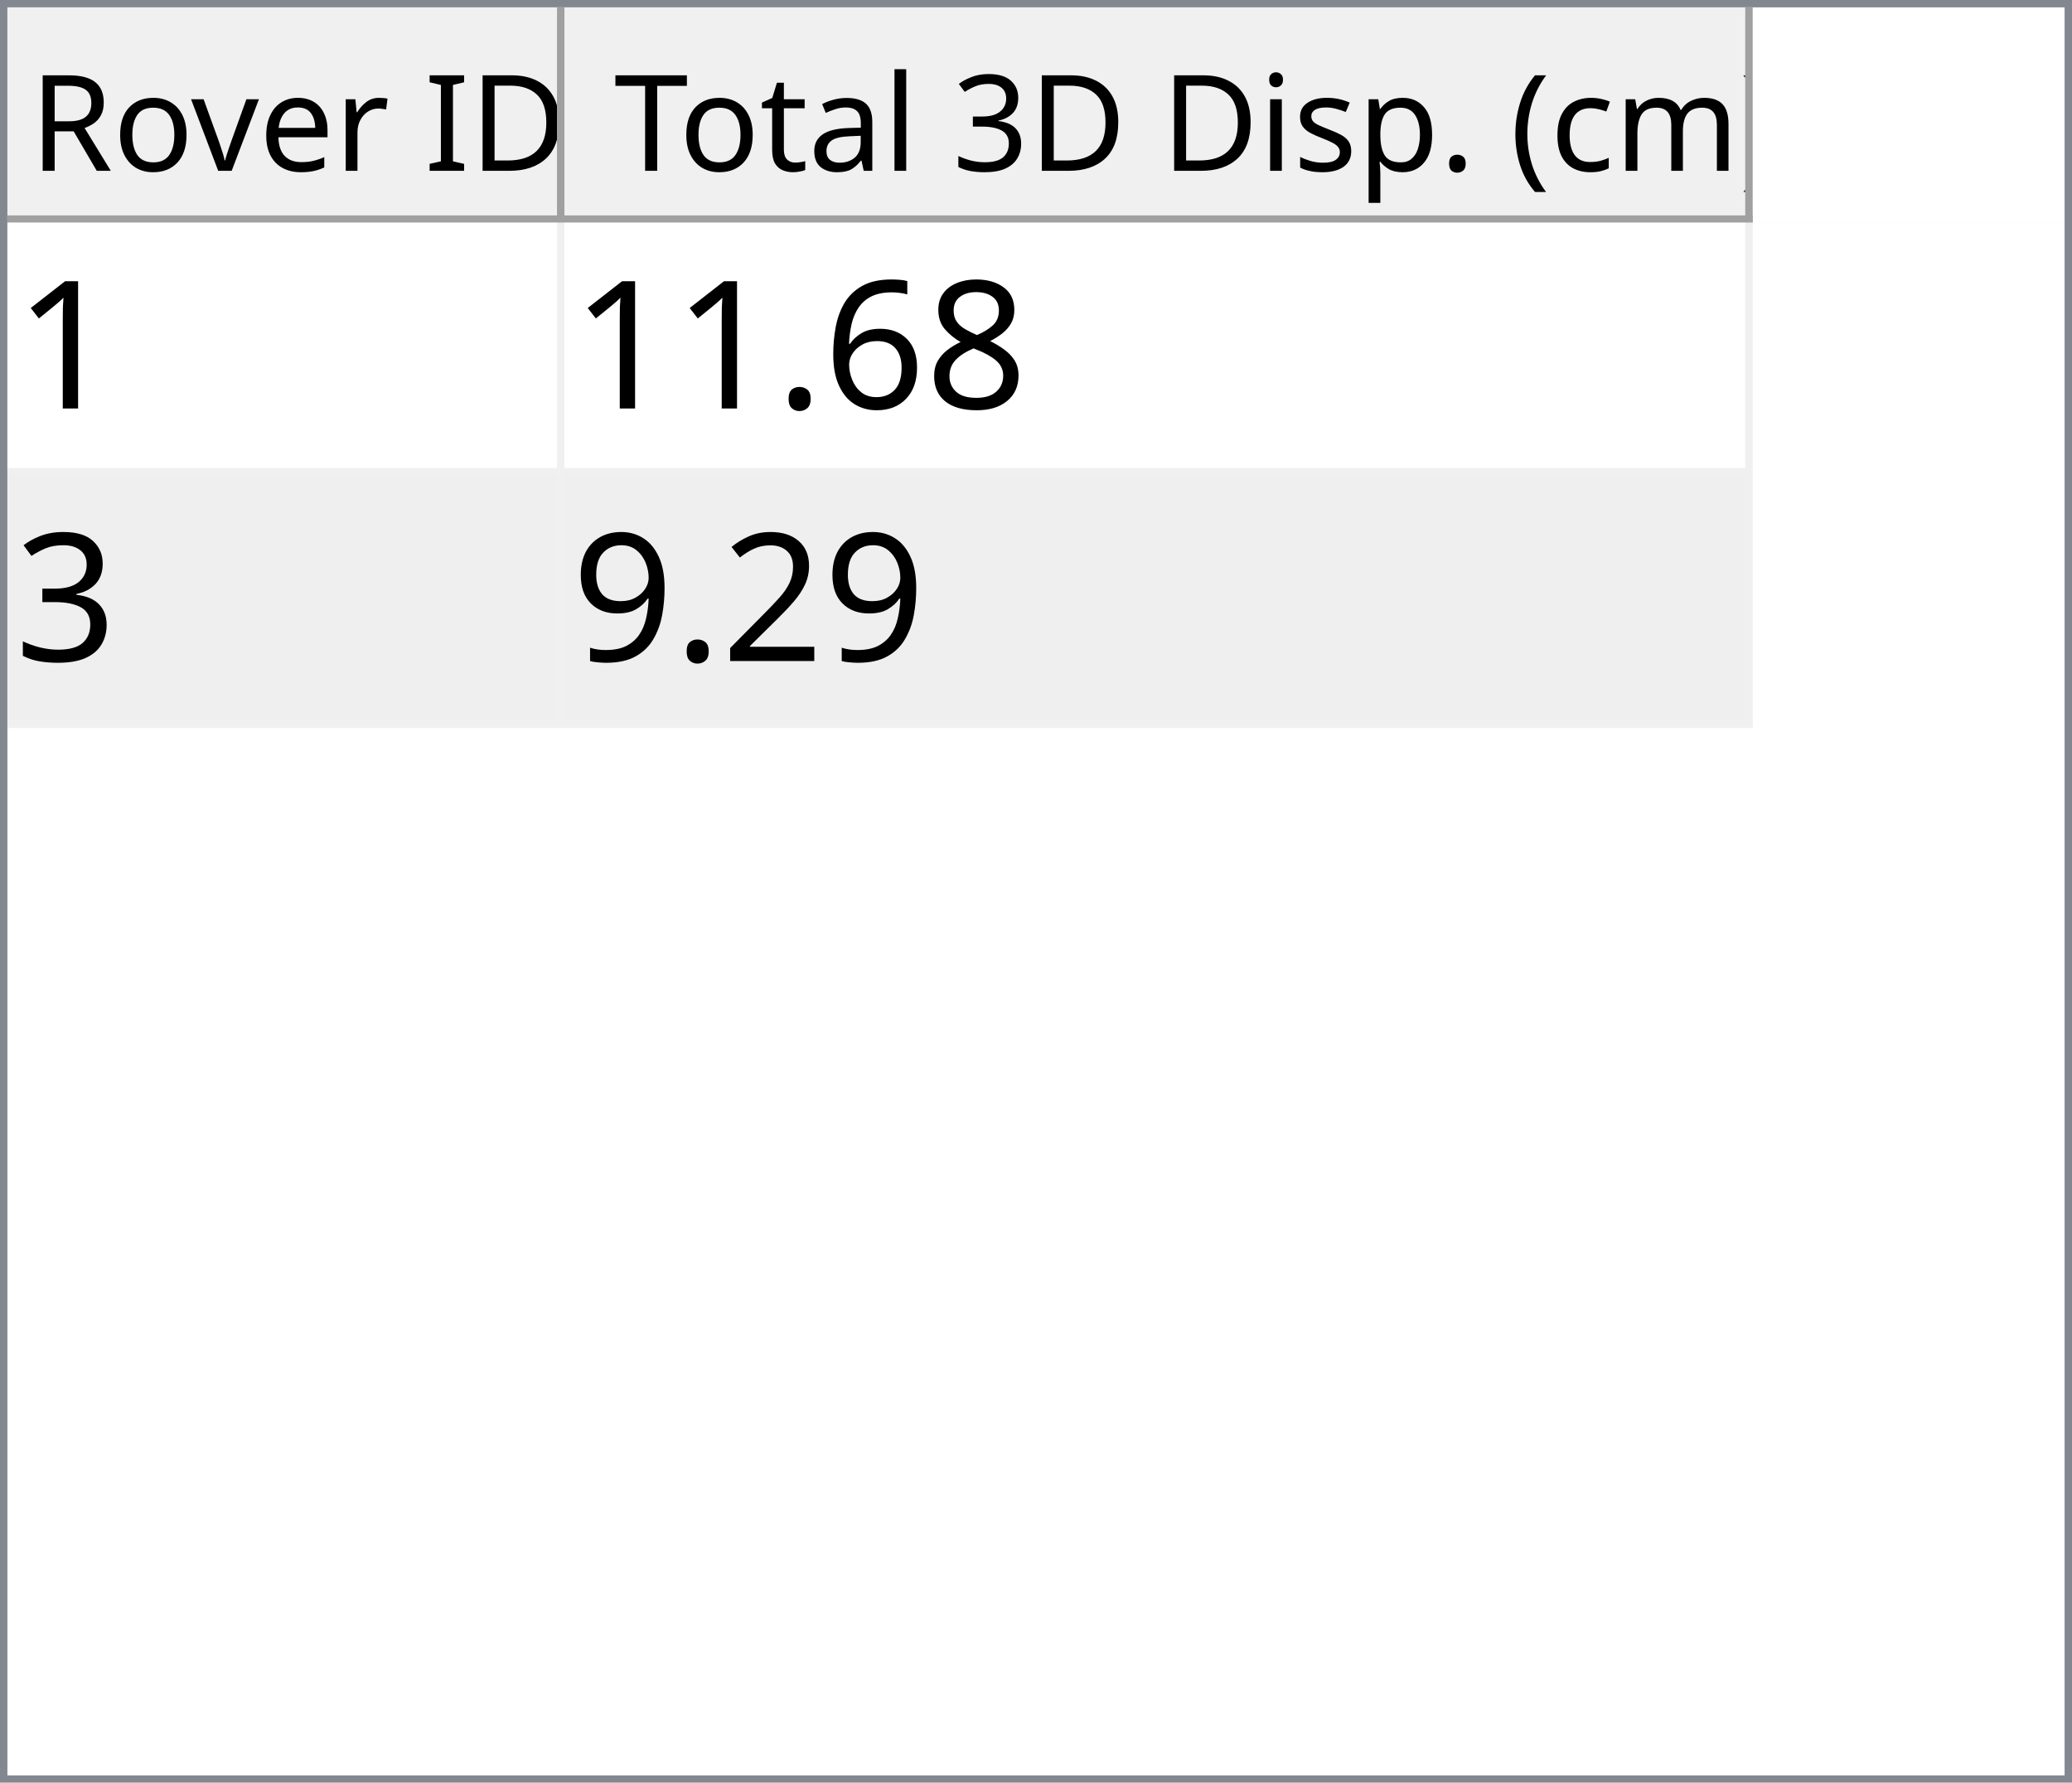
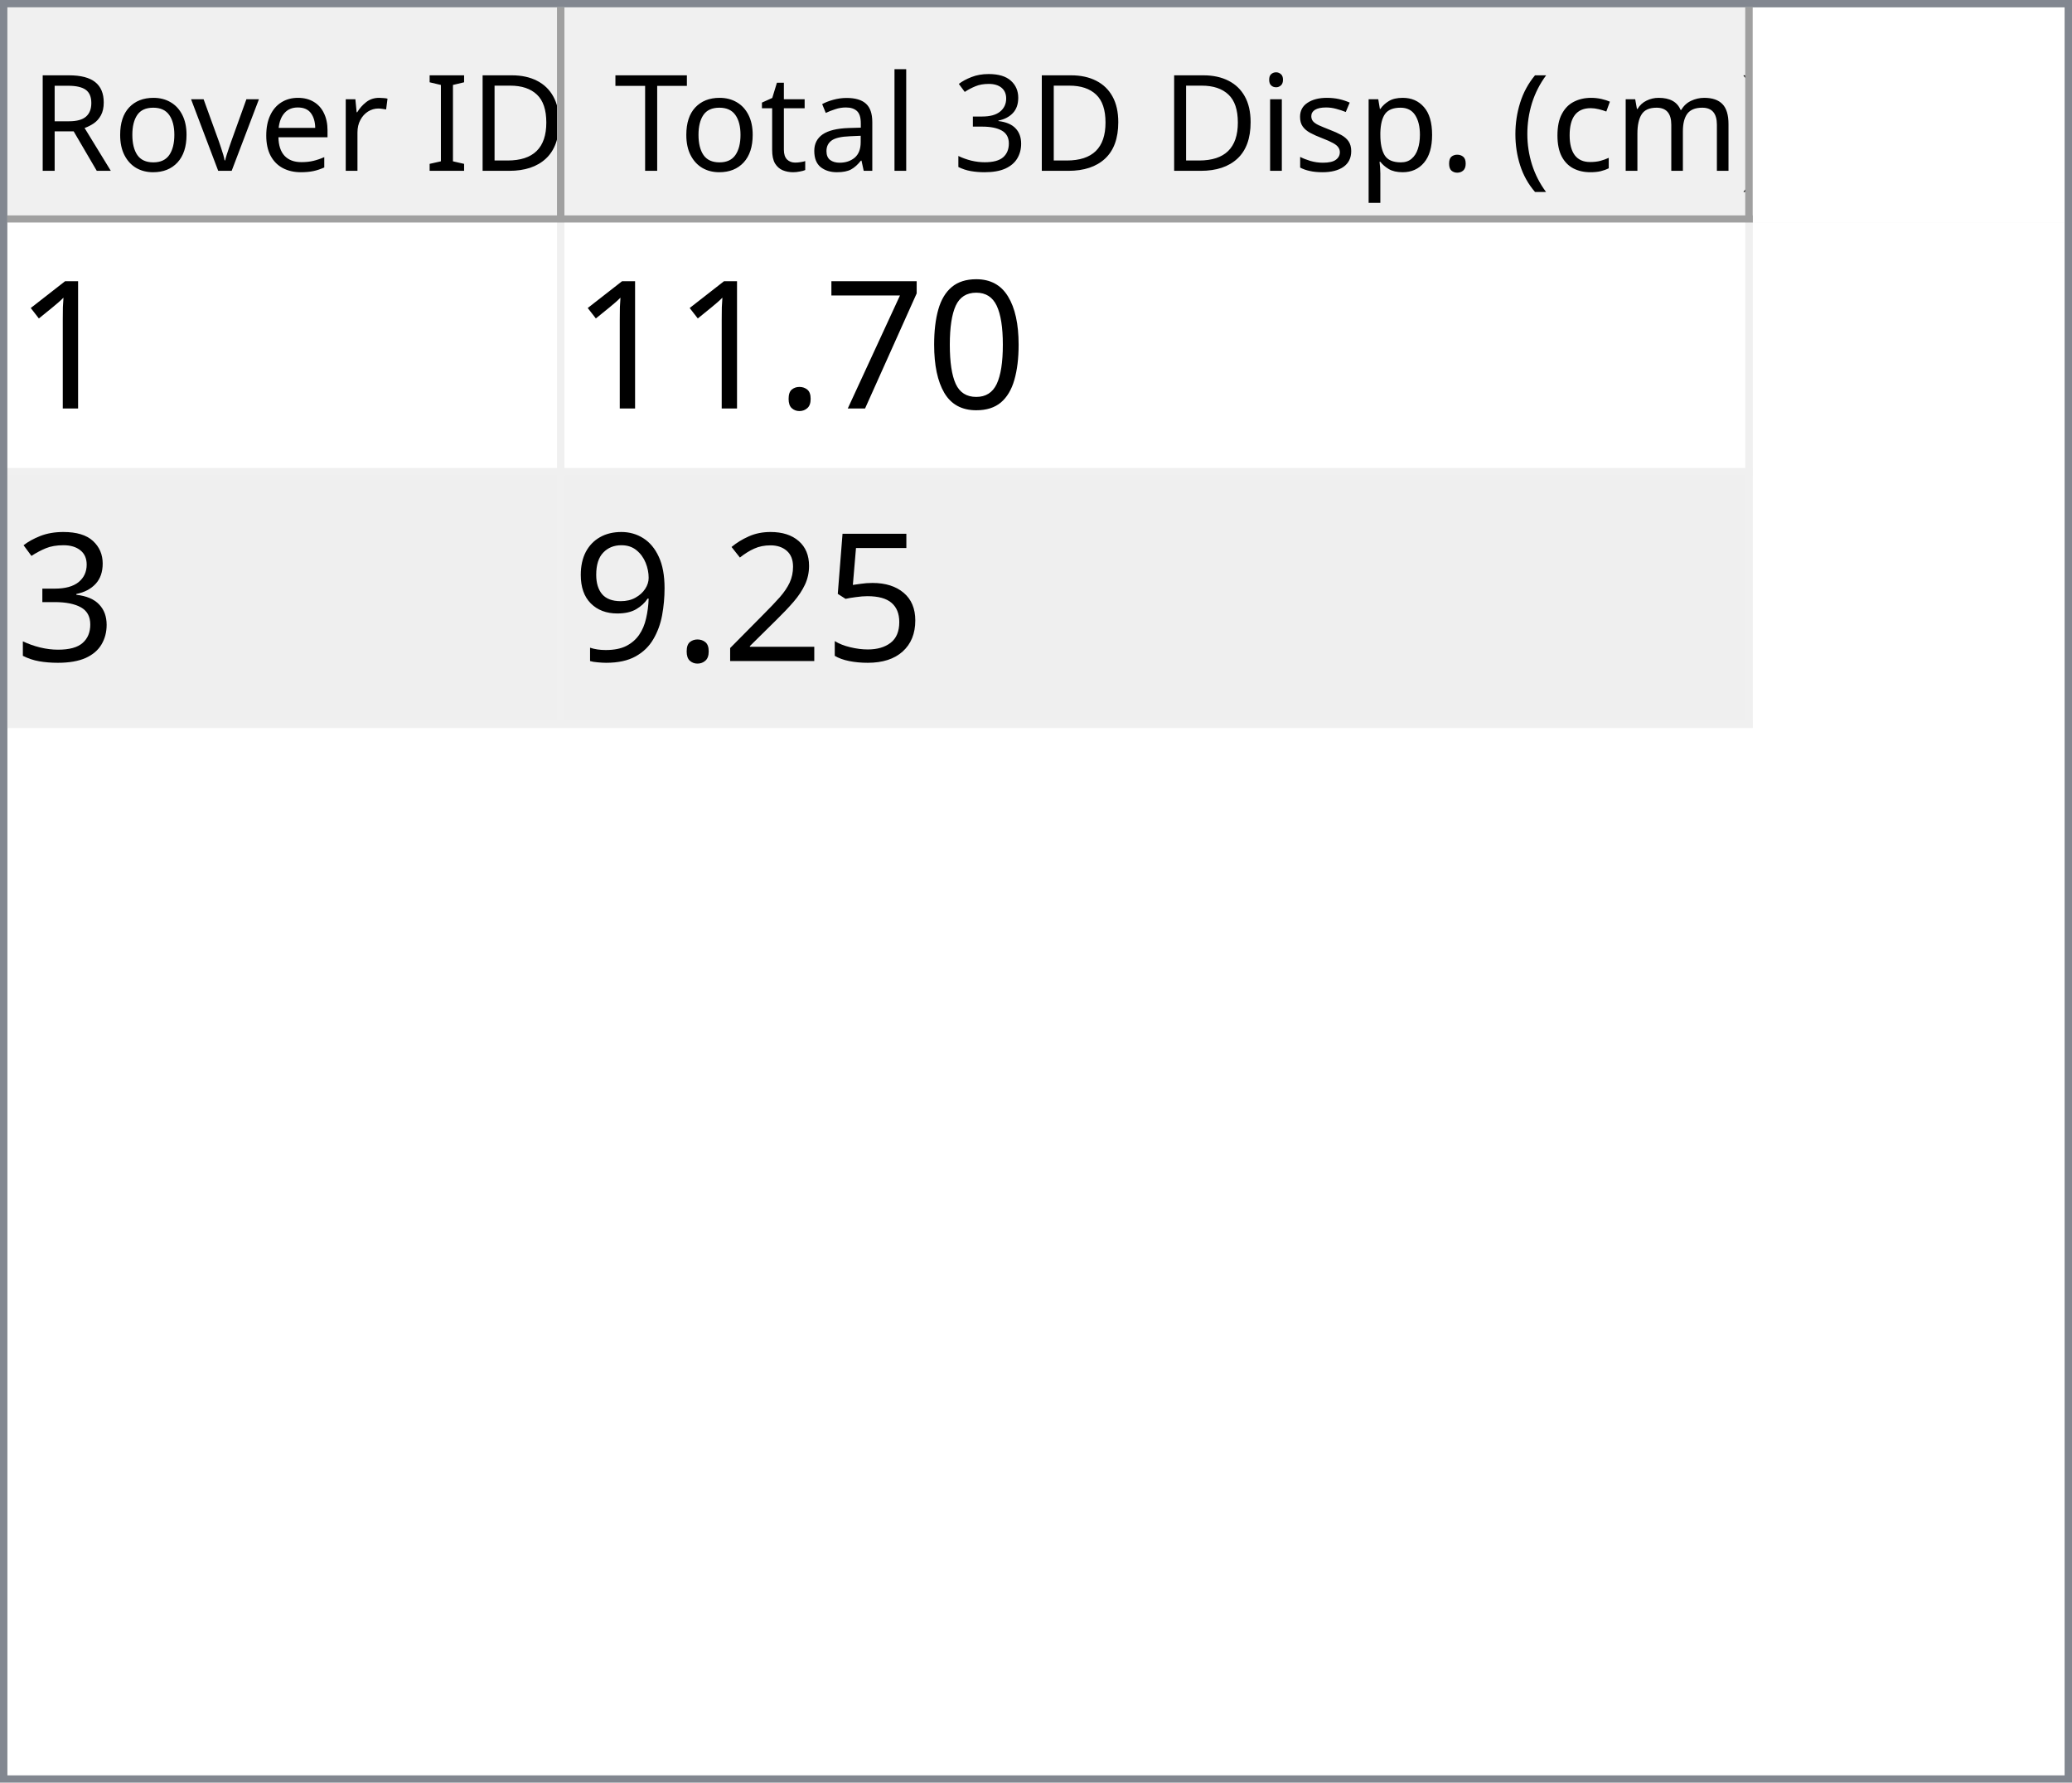
<svg xmlns="http://www.w3.org/2000/svg" style="fill-opacity:1; color-rendering:auto; color-interpolation:auto; text-rendering:auto; stroke:black; stroke-linecap:square; stroke-miterlimit:10; shape-rendering:auto; stroke-opacity:1; fill:black; stroke-dasharray:none; font-weight:normal; stroke-width:1; font-family:'Dialog'; font-style:normal; stroke-linejoin:miter; font-size:12px; stroke-dashoffset:0; image-rendering:auto;" width="279" height="240">
  <defs id="genericDefs" />
  <g>
    <defs id="defs1">
      <clipPath clipPathUnits="userSpaceOnUse" id="clipPath1">
        <path d="M0 0 L279 0 L279 240 L0 240 L0 0 Z" />
      </clipPath>
      <clipPath clipPathUnits="userSpaceOnUse" id="clipPath2">
        <path d="M0 0 L0 240 L279 240 L279 0 Z" />
      </clipPath>
      <clipPath clipPathUnits="userSpaceOnUse" id="clipPath3">
        <path d="M0 0 L0 29 L277 29 L277 0 Z" />
      </clipPath>
      <clipPath clipPathUnits="userSpaceOnUse" id="clipPath4">
        <path d="M0 0 L0 29 L75 29 L75 0 Z" />
      </clipPath>
      <clipPath clipPathUnits="userSpaceOnUse" id="clipPath5">
        <path d="M1 1 L1 28 L74 28 L74 1 Z" />
      </clipPath>
      <clipPath clipPathUnits="userSpaceOnUse" id="clipPath6">
        <path d="M0 0 L0 27 L73 27 L73 0 Z" />
      </clipPath>
      <clipPath clipPathUnits="userSpaceOnUse" id="clipPath7">
        <path d="M-0.5 -0.5 L-0.5 28.5 L74.5 28.5 L74.5 -0.5 Z" />
      </clipPath>
      <clipPath clipPathUnits="userSpaceOnUse" id="clipPath8">
        <path d="M0 0 L0 29 L160 29 L160 0 Z" />
      </clipPath>
      <clipPath clipPathUnits="userSpaceOnUse" id="clipPath9">
        <path d="M1 1 L1 28 L159 28 L159 1 Z" />
      </clipPath>
      <clipPath clipPathUnits="userSpaceOnUse" id="clipPath10">
        <path d="M0 0 L0 27 L158 27 L158 0 Z" />
      </clipPath>
      <clipPath clipPathUnits="userSpaceOnUse" id="clipPath11">
        <path d="M-0.5 -0.5 L-0.5 28.5 L159.5 28.5 L159.5 -0.5 Z" />
      </clipPath>
      <clipPath clipPathUnits="userSpaceOnUse" id="clipPath12">
        <path d="M0 0 L0 209 L277 209 L277 0 Z" />
      </clipPath>
      <clipPath clipPathUnits="userSpaceOnUse" id="clipPath13">
        <path d="M0 0 L0 68 L235 68 L235 0 Z" />
      </clipPath>
      <clipPath clipPathUnits="userSpaceOnUse" id="clipPath14">
        <path d="M-0.5 -0.5 L-0.5 67.5 L234.5 67.5 L234.5 -0.5 Z" />
      </clipPath>
      <clipPath clipPathUnits="userSpaceOnUse" id="clipPath15">
        <path d="M0 0 L0 33 L74 33 L74 0 Z" />
      </clipPath>
      <clipPath clipPathUnits="userSpaceOnUse" id="clipPath16">
        <path d="M0 0 L0 33 L159 33 L159 0 Z" />
      </clipPath>
      <font horiz-adv-x="64.551" id="font1">
        <font-face ascent="107.91" descent="25.098" units-per-em="100" style="font-style:normal; font-family:Segoe UI; font-weight:normal;" />
        <missing-glyph horiz-adv-x="64.551" d="M8.109 0 L8.109 68.266 L56.453 68.266 L56.453 0 L8.109 0 ZM15.328 7.234 L49.219 7.234 L49.219 61.031 L15.328 61.031 L15.328 7.234 Z" />
        <glyph unicode="D" horiz-adv-x="70.117" d="M9.188 0 L9.188 70.016 L28.516 70.016 Q65.531 70.016 65.531 35.891 Q65.531 19.672 55.25 9.836 Q44.969 0 27.734 0 L9.188 0 ZM17.391 62.594 L17.391 7.422 L27.828 7.422 Q41.609 7.422 49.273 14.797 Q56.938 22.172 56.938 35.688 Q56.938 62.594 28.328 62.594 L17.391 62.594 Z" />
        <glyph unicode="I" horiz-adv-x="26.611" d="M17.391 0 L9.188 0 L9.188 70.016 L17.391 70.016 L17.391 0 Z" />
        <glyph unicode=" " horiz-adv-x="27.393" d="" />
        <glyph unicode="r" horiz-adv-x="34.766" d="M34.188 41.891 Q32.078 43.5 28.125 43.5 Q23 43.5 19.555 38.672 Q16.109 33.844 16.109 25.484 L16.109 0 L8.109 0 L8.109 50 L16.109 50 L16.109 39.703 L16.312 39.703 Q18.016 44.969 21.531 47.922 Q25.047 50.875 29.391 50.875 Q32.516 50.875 34.188 50.203 L34.188 41.891 Z" />
        <glyph unicode="e" horiz-adv-x="52.295" d="M48.297 23 L12.984 23 Q13.188 14.656 17.484 10.109 Q21.781 5.562 29.297 5.562 Q37.75 5.562 44.828 11.141 L44.828 3.609 Q38.234 -1.172 27.391 -1.172 Q16.797 -1.172 10.742 5.641 Q4.688 12.453 4.688 24.812 Q4.688 36.469 11.305 43.82 Q17.922 51.172 27.734 51.172 Q37.547 51.172 42.922 44.828 Q48.297 38.484 48.297 27.203 L48.297 23 ZM40.094 29.781 Q40.047 36.719 36.75 40.578 Q33.453 44.438 27.594 44.438 Q21.922 44.438 17.969 40.383 Q14.016 36.328 13.094 29.781 L40.094 29.781 Z" />
        <glyph unicode="v" horiz-adv-x="47.9" d="M47.406 50 L27.484 0 L19.625 0 L0.688 50 L9.469 50 L22.172 13.672 Q23.578 9.672 23.922 6.688 L24.125 6.688 Q24.609 10.453 25.688 13.484 L38.969 50 L47.406 50 Z" />
        <glyph unicode="o" horiz-adv-x="58.594" d="M29 -1.172 Q17.922 -1.172 11.305 5.836 Q4.688 12.844 4.688 24.422 Q4.688 37.016 11.57 44.094 Q18.453 51.172 30.172 51.172 Q41.359 51.172 47.633 44.289 Q53.906 37.406 53.906 25.203 Q53.906 13.234 47.141 6.031 Q40.375 -1.172 29 -1.172 ZM29.594 44.438 Q21.875 44.438 17.383 39.188 Q12.891 33.938 12.891 24.703 Q12.891 15.828 17.43 10.695 Q21.969 5.562 29.594 5.562 Q37.359 5.562 41.531 10.594 Q45.703 15.625 45.703 24.906 Q45.703 34.281 41.531 39.359 Q37.359 44.438 29.594 44.438 Z" />
        <glyph unicode="R" horiz-adv-x="59.814" d="M59.375 0 L49.609 0 L37.891 19.625 Q36.281 22.359 34.766 24.289 Q33.25 26.219 31.664 27.438 Q30.078 28.656 28.25 29.219 Q26.422 29.781 24.125 29.781 L17.391 29.781 L17.391 0 L9.188 0 L9.188 70.016 L30.078 70.016 Q34.672 70.016 38.555 68.867 Q42.438 67.719 45.289 65.375 Q48.141 63.031 49.758 59.547 Q51.375 56.062 51.375 51.375 Q51.375 47.703 50.273 44.656 Q49.172 41.609 47.148 39.211 Q45.125 36.812 42.266 35.133 Q39.406 33.453 35.844 32.516 L35.844 32.328 Q37.594 31.547 38.891 30.547 Q40.188 29.547 41.359 28.18 Q42.531 26.812 43.68 25.078 Q44.828 23.344 46.234 21.047 L59.375 0 ZM17.391 62.594 L17.391 37.203 L28.516 37.203 Q31.594 37.203 34.203 38.133 Q36.812 39.062 38.719 40.797 Q40.625 42.531 41.703 45.047 Q42.781 47.562 42.781 50.688 Q42.781 56.297 39.141 59.445 Q35.5 62.594 28.609 62.594 L17.391 62.594 Z" />
        <glyph unicode=")" horiz-adv-x="30.176" d="M8.297 -15.922 L1.172 -15.922 Q16.406 2.344 16.406 26.812 Q16.406 51.469 1.078 70.016 L8.297 70.016 Q23.531 52.156 23.531 26.703 Q23.531 1.375 8.297 -15.922 Z" />
        <glyph unicode="m" horiz-adv-x="86.133" d="M79.109 0 L71.094 0 L71.094 28.719 Q71.094 37.016 68.531 40.727 Q65.969 44.438 59.906 44.438 Q54.781 44.438 51.195 39.75 Q47.609 35.062 47.609 28.516 L47.609 0 L39.594 0 L39.594 29.688 Q39.594 44.438 28.219 44.438 Q22.953 44.438 19.531 40.016 Q16.109 35.594 16.109 28.516 L16.109 0 L8.109 0 L8.109 50 L16.109 50 L16.109 42.094 L16.312 42.094 Q21.625 51.172 31.844 51.172 Q36.969 51.172 40.773 48.312 Q44.578 45.453 46 40.828 Q51.562 51.172 62.594 51.172 Q79.109 51.172 79.109 30.812 L79.109 0 Z" />
        <glyph unicode="c" horiz-adv-x="46.191" d="M42.188 2.297 Q36.422 -1.172 28.516 -1.172 Q17.828 -1.172 11.258 5.789 Q4.688 12.75 4.688 23.828 Q4.688 36.188 11.766 43.68 Q18.844 51.172 30.672 51.172 Q37.25 51.172 42.281 48.734 L42.281 40.531 Q36.719 44.438 30.375 44.438 Q22.703 44.438 17.797 38.945 Q12.891 33.453 12.891 24.516 Q12.891 15.719 17.508 10.641 Q22.125 5.562 29.891 5.562 Q36.422 5.562 42.188 9.906 L42.188 2.297 Z" />
        <glyph unicode="(" horiz-adv-x="30.176" d="M29.109 -15.922 L21.969 -15.922 Q6.844 1.375 6.844 26.703 Q6.844 52.156 21.969 70.016 L29.203 70.016 Q13.875 51.469 13.875 26.812 Q13.875 2.344 29.109 -15.922 Z" />
        <glyph unicode="." horiz-adv-x="21.68" d="M10.891 -1.078 Q8.641 -1.078 7.055 0.539 Q5.469 2.156 5.469 4.391 Q5.469 6.641 7.055 8.273 Q8.641 9.906 10.891 9.906 Q13.188 9.906 14.797 8.273 Q16.406 6.641 16.406 4.391 Q16.406 2.156 14.797 0.539 Q13.188 -1.078 10.891 -1.078 Z" />
        <glyph unicode="p" horiz-adv-x="58.789" d="M16.312 7.234 L16.109 7.234 L16.109 -23 L8.109 -23 L8.109 50 L16.109 50 L16.109 41.219 L16.312 41.219 Q22.219 51.172 33.594 51.172 Q43.266 51.172 48.688 44.461 Q54.109 37.75 54.109 26.469 Q54.109 13.922 48 6.375 Q41.891 -1.172 31.297 -1.172 Q21.578 -1.172 16.312 7.234 ZM16.109 27.391 L16.109 20.406 Q16.109 14.203 20.141 9.883 Q24.172 5.562 30.375 5.562 Q37.641 5.562 41.773 11.133 Q45.906 16.703 45.906 26.609 Q45.906 34.969 42.047 39.703 Q38.188 44.438 31.594 44.438 Q24.609 44.438 20.359 39.578 Q16.109 34.719 16.109 27.391 Z" />
        <glyph unicode="s" horiz-adv-x="42.432" d="M5.078 1.812 L5.078 10.406 Q11.625 5.562 19.484 5.562 Q30.031 5.562 30.031 12.594 Q30.031 14.594 29.125 15.992 Q28.219 17.391 26.68 18.461 Q25.141 19.531 23.07 20.383 Q21 21.234 18.609 22.172 Q15.281 23.484 12.766 24.828 Q10.25 26.172 8.57 27.859 Q6.891 29.547 6.031 31.695 Q5.172 33.844 5.172 36.719 Q5.172 40.234 6.789 42.945 Q8.406 45.656 11.086 47.484 Q13.766 49.312 17.211 50.242 Q20.656 51.172 24.312 51.172 Q30.812 51.172 35.938 48.922 L35.938 40.828 Q30.422 44.438 23.25 44.438 Q21 44.438 19.195 43.922 Q17.391 43.406 16.094 42.477 Q14.797 41.547 14.086 40.258 Q13.375 38.969 13.375 37.406 Q13.375 35.453 14.086 34.133 Q14.797 32.812 16.164 31.789 Q17.531 30.766 19.484 29.938 Q21.438 29.109 23.922 28.125 Q27.25 26.859 29.883 25.516 Q32.516 24.172 34.375 22.484 Q36.234 20.797 37.234 18.602 Q38.234 16.406 38.234 13.375 Q38.234 9.672 36.602 6.938 Q34.969 4.203 32.234 2.398 Q29.5 0.594 25.93 -0.289 Q22.359 -1.172 18.453 -1.172 Q10.75 -1.172 5.078 1.812 Z" />
        <glyph unicode="i" horiz-adv-x="24.219" d="M12.203 62.703 Q10.062 62.703 8.547 64.164 Q7.031 65.625 7.031 67.875 Q7.031 70.125 8.547 71.609 Q10.062 73.094 12.203 73.094 Q14.406 73.094 15.945 71.609 Q17.484 70.125 17.484 67.875 Q17.484 65.719 15.945 64.211 Q14.406 62.703 12.203 62.703 ZM16.109 0 L8.109 0 L8.109 50 L16.109 50 L16.109 0 Z" />
        <glyph unicode="3" horiz-adv-x="53.906" d="M46.531 19.828 Q46.531 15.094 44.75 11.211 Q42.969 7.328 39.719 4.57 Q36.469 1.812 31.93 0.297 Q27.391 -1.219 21.922 -1.219 Q11.922 -1.219 6 2.594 L6 11.188 Q13.094 5.609 22.219 5.609 Q25.875 5.609 28.828 6.539 Q31.781 7.469 33.906 9.227 Q36.031 10.984 37.18 13.477 Q38.328 15.969 38.328 19.094 Q38.328 32.812 18.797 32.812 L12.984 32.812 L12.984 39.594 L18.5 39.594 Q35.797 39.594 35.797 52.484 Q35.797 64.406 22.609 64.406 Q15.188 64.406 8.688 59.422 L8.688 67.188 Q15.375 71.188 24.609 71.188 Q29 71.188 32.57 69.969 Q36.141 68.75 38.68 66.555 Q41.219 64.359 42.609 61.281 Q44 58.203 44 54.5 Q44 40.672 30.031 36.719 L30.031 36.531 Q33.594 36.141 36.625 34.797 Q39.656 33.453 41.852 31.305 Q44.047 29.156 45.289 26.25 Q46.531 23.344 46.531 19.828 Z" />
        <glyph unicode="l" horiz-adv-x="24.219" d="M16.109 0 L8.109 0 L8.109 74.031 L16.109 74.031 L16.109 0 Z" />
        <glyph unicode="a" horiz-adv-x="50.879" d="M43.891 0 L35.891 0 L35.891 7.812 L35.688 7.812 Q30.469 -1.172 20.312 -1.172 Q12.844 -1.172 8.617 2.781 Q4.391 6.734 4.391 13.281 Q4.391 27.297 20.906 29.594 L35.891 31.688 Q35.891 44.438 25.594 44.438 Q16.547 44.438 9.281 38.281 L9.281 46.484 Q16.656 51.172 26.266 51.172 Q43.891 51.172 43.891 32.516 L43.891 0 ZM35.891 25.297 L23.828 23.641 Q18.266 22.859 15.43 20.875 Q12.594 18.891 12.594 13.875 Q12.594 10.203 15.211 7.883 Q17.828 5.562 22.172 5.562 Q28.125 5.562 32.008 9.742 Q35.891 13.922 35.891 20.312 L35.891 25.297 Z" />
        <glyph unicode="t" horiz-adv-x="33.887" d="M31.297 0.484 Q28.469 -1.078 23.828 -1.078 Q10.688 -1.078 10.688 13.578 L10.688 43.172 L2.094 43.172 L2.094 50 L10.688 50 L10.688 62.203 L18.703 64.797 L18.703 50 L31.297 50 L31.297 43.172 L18.703 43.172 L18.703 14.984 Q18.703 9.969 20.414 7.82 Q22.125 5.672 26.078 5.672 Q29.109 5.672 31.297 7.328 L31.297 0.484 Z" />
        <glyph unicode="T" horiz-adv-x="52.393" d="M50.594 62.594 L30.375 62.594 L30.375 0 L22.172 0 L22.172 62.594 L2 62.594 L2 70.016 L50.594 70.016 L50.594 62.594 Z" />
      </font>
      <font horiz-adv-x="75.0" id="font2">
        <font-face ascent="100.537" descent="21.973" units-per-em="100" style="font-style:normal; font-family:sans-serif; font-weight:normal;" />
        <missing-glyph horiz-adv-x="75.0" d="M12.5 0 L12.5 62.5 L62.5 62.5 L62.5 0 L12.5 0 ZM14.062 1.562 L60.938 1.562 L60.938 60.938 L14.062 60.938 L14.062 1.562 Z" />
        <glyph unicode="1" horiz-adv-x="55.615" d="M37.25 0 L28.469 0 L28.469 56 Q25.297 52.984 20.141 49.953 Q14.984 46.922 10.891 45.406 L10.891 53.906 Q18.266 57.375 23.781 62.305 Q29.297 67.234 31.594 71.875 L37.25 71.875 L37.25 0 Z" />
-         <glyph unicode="8" horiz-adv-x="55.615" d="M17.672 38.812 Q12.203 40.828 9.57 44.539 Q6.938 48.25 6.938 53.422 Q6.938 61.234 12.555 66.555 Q18.172 71.875 27.484 71.875 Q36.859 71.875 42.578 66.43 Q48.297 60.984 48.297 53.172 Q48.297 48.188 45.68 44.508 Q43.062 40.828 37.75 38.812 Q44.344 36.672 47.781 31.883 Q51.219 27.094 51.219 20.453 Q51.219 11.281 44.727 5.031 Q38.234 -1.219 27.641 -1.219 Q17.047 -1.219 10.547 5.055 Q4.047 11.328 4.047 20.703 Q4.047 27.688 7.594 32.398 Q11.141 37.109 17.672 38.812 ZM15.922 53.719 Q15.922 48.641 19.195 45.414 Q22.469 42.188 27.688 42.188 Q32.766 42.188 36.016 45.383 Q39.266 48.578 39.266 53.219 Q39.266 58.062 35.914 61.359 Q32.562 64.656 27.594 64.656 Q22.562 64.656 19.242 61.43 Q15.922 58.203 15.922 53.719 ZM13.094 20.656 Q13.094 16.891 14.875 13.375 Q16.656 9.859 20.172 7.93 Q23.688 6 27.734 6 Q34.031 6 38.133 10.055 Q42.234 14.109 42.234 20.359 Q42.234 26.703 38.016 30.859 Q33.797 35.016 27.438 35.016 Q21.234 35.016 17.164 30.914 Q13.094 26.812 13.094 20.656 Z" />
-         <glyph unicode="6" horiz-adv-x="55.615" d="M49.75 54.047 L41.016 53.375 Q39.844 58.547 37.703 60.891 Q34.125 64.656 28.906 64.656 Q24.703 64.656 21.531 62.312 Q17.391 59.281 14.992 53.469 Q12.594 47.656 12.5 36.922 Q15.672 41.75 20.266 44.094 Q24.859 46.438 29.891 46.438 Q38.672 46.438 44.852 39.969 Q51.031 33.5 51.031 23.25 Q51.031 16.5 48.125 10.719 Q45.219 4.938 40.141 1.859 Q35.062 -1.219 28.609 -1.219 Q17.625 -1.219 10.695 6.859 Q3.766 14.938 3.766 33.5 Q3.766 54.25 11.422 63.672 Q18.109 71.875 29.438 71.875 Q37.891 71.875 43.289 67.141 Q48.688 62.406 49.75 54.047 ZM13.875 23.188 Q13.875 18.656 15.797 14.508 Q17.719 10.359 21.188 8.18 Q24.656 6 28.469 6 Q34.031 6 38.039 10.492 Q42.047 14.984 42.047 22.703 Q42.047 30.125 38.086 34.398 Q34.125 38.672 28.125 38.672 Q22.172 38.672 18.023 34.398 Q13.875 30.125 13.875 23.188 Z" />
+         <glyph unicode="0" horiz-adv-x="55.615" d="M4.156 35.297 Q4.156 48 6.766 55.742 Q9.375 63.484 14.523 67.68 Q19.672 71.875 27.484 71.875 Q33.25 71.875 37.594 69.555 Q41.938 67.234 44.773 62.867 Q47.609 58.5 49.219 52.227 Q50.828 45.953 50.828 35.297 Q50.828 22.703 48.242 14.969 Q45.656 7.234 40.508 3.008 Q35.359 -1.219 27.484 -1.219 Q17.141 -1.219 11.234 6.203 Q4.156 15.141 4.156 35.297 ZM13.188 35.297 Q13.188 17.672 17.312 11.836 Q21.438 6 27.484 6 Q33.547 6 37.672 11.859 Q41.797 17.719 41.797 35.297 Q41.797 52.984 37.672 58.789 Q33.547 64.594 27.391 64.594 Q21.344 64.594 17.719 59.469 Q13.188 52.938 13.188 35.297 Z" />
+         <glyph unicode="7" horiz-adv-x="55.615" d="M4.734 62.203 L4.734 70.656 L51.078 70.656 L51.078 63.812 Q44.234 56.547 37.523 44.484 Q30.812 32.422 27.156 19.672 Q24.516 10.688 23.781 0 L14.75 0 Q14.891 8.453 18.062 20.414 Q21.234 32.375 27.172 43.484 Q33.109 54.594 39.797 62.203 L4.734 62.203 Z" />
        <glyph unicode="." horiz-adv-x="27.783" d="M9.078 0 L9.078 10.016 L19.094 10.016 L19.094 0 L9.078 0 Z" />
        <glyph unicode="3" horiz-adv-x="55.615" d="M4.203 18.891 L12.984 20.062 Q14.5 12.594 18.141 9.297 Q21.781 6 27 6 Q33.203 6 37.477 10.297 Q41.75 14.594 41.75 20.953 Q41.75 27 37.797 30.93 Q33.844 34.859 27.734 34.859 Q25.25 34.859 21.531 33.891 L22.516 41.609 Q23.391 41.5 23.922 41.5 Q29.547 41.5 34.039 44.43 Q38.531 47.359 38.531 53.469 Q38.531 58.297 35.258 61.477 Q31.984 64.656 26.812 64.656 Q21.688 64.656 18.266 61.43 Q14.844 58.203 13.875 51.766 L5.078 53.328 Q6.688 62.156 12.398 67.016 Q18.109 71.875 26.609 71.875 Q32.469 71.875 37.398 69.359 Q42.328 66.844 44.945 62.5 Q47.562 58.156 47.562 53.266 Q47.562 48.641 45.07 44.828 Q42.578 41.016 37.703 38.766 Q44.047 37.312 47.562 32.695 Q51.078 28.078 51.078 21.141 Q51.078 11.766 44.242 5.25 Q37.406 -1.266 26.953 -1.266 Q17.531 -1.266 11.305 4.352 Q5.078 9.969 4.203 18.891 Z" />
+         <glyph unicode="5" horiz-adv-x="55.615" d="M4.156 18.75 L13.375 19.531 Q14.406 12.797 18.141 9.398 Q21.875 6 27.156 6 Q33.5 6 37.891 10.789 Q42.281 15.578 42.281 23.484 Q42.281 31 38.062 35.352 Q33.844 39.703 27 39.703 Q22.75 39.703 19.336 37.773 Q15.922 35.844 13.969 32.766 L5.719 33.844 L12.641 70.609 L48.25 70.609 L48.25 62.203 L19.672 62.203 L15.828 42.969 Q22.266 47.469 29.344 47.469 Q38.719 47.469 45.164 40.969 Q51.609 34.469 51.609 24.266 Q51.609 14.547 45.953 7.469 Q39.062 -1.219 27.156 -1.219 Q17.391 -1.219 11.211 4.25 Q5.031 9.719 4.156 18.75 Z" />
        <glyph unicode="2" horiz-adv-x="55.615" d="M50.344 8.453 L50.344 0 L3.031 0 Q2.938 3.172 4.047 6.109 Q5.859 10.938 9.836 15.625 Q13.812 20.312 21.344 26.469 Q33.016 36.031 37.117 41.625 Q41.219 47.219 41.219 52.203 Q41.219 57.422 37.477 61.008 Q33.734 64.594 27.734 64.594 Q21.391 64.594 17.578 60.789 Q13.766 56.984 13.719 50.25 L4.688 51.172 Q5.609 61.281 11.664 66.578 Q17.719 71.875 27.938 71.875 Q38.234 71.875 44.242 66.164 Q50.25 60.453 50.25 52 Q50.25 47.703 48.492 43.555 Q46.734 39.406 42.656 34.812 Q38.578 30.219 29.109 22.219 Q21.188 15.578 18.945 13.211 Q16.703 10.844 15.234 8.453 L50.344 8.453 Z" />
        <glyph unicode="9" horiz-adv-x="55.615" d="M5.469 16.547 L13.922 17.328 Q14.984 11.375 18.016 8.688 Q21.047 6 25.781 6 Q29.828 6 32.883 7.859 Q35.938 9.719 37.891 12.82 Q39.844 15.922 41.164 21.195 Q42.484 26.469 42.484 31.938 Q42.484 32.516 42.438 33.688 Q39.797 29.5 35.234 26.883 Q30.672 24.266 25.344 24.266 Q16.453 24.266 10.305 30.711 Q4.156 37.156 4.156 47.703 Q4.156 58.594 10.578 65.234 Q17 71.875 26.656 71.875 Q33.641 71.875 39.43 68.117 Q45.219 64.359 48.219 57.398 Q51.219 50.438 51.219 37.25 Q51.219 23.531 48.242 15.406 Q45.266 7.281 39.383 3.031 Q33.5 -1.219 25.594 -1.219 Q17.188 -1.219 11.867 3.445 Q6.547 8.109 5.469 16.547 ZM41.453 48.141 Q41.453 55.719 37.43 60.156 Q33.406 64.594 27.734 64.594 Q21.875 64.594 17.531 59.812 Q13.188 55.031 13.188 47.406 Q13.188 40.578 17.312 36.305 Q21.438 32.031 27.484 32.031 Q33.594 32.031 37.523 36.305 Q41.453 40.578 41.453 48.141 Z" />
      </font>
    </defs>
    <g style="fill:white; stroke:white;">
      <rect x="0" y="0" width="279" style="clip-path:url(#clipPath1); stroke:none;" height="240" />
    </g>
    <g style="fill:white; text-rendering:optimizeSpeed; color-rendering:optimizeSpeed; image-rendering:optimizeSpeed; shape-rendering:crispEdges; stroke:white; color-interpolation:sRGB;">
      <rect x="0" width="279" height="240" y="0" style="stroke:none;" />
      <path style="stroke:none;" d="M0 240 L279 240 L279 0 L0 0 Z" />
    </g>
    <g style="fill:rgb(240,240,240); font-size:18px; font-family:'Segoe UI'; stroke:rgb(240,240,240);">
      <rect x="0" y="0" width="279" style="clip-path:url(#clipPath2); stroke:none;" height="240" />
    </g>
    <g style="fill:rgb(130,135,144); font-size:18px; font-family:'Segoe UI'; stroke:rgb(130,135,144);">
      <path d="M0 0 L279 0 L279 240 L0 240 L0 0 ZM1 1 L278 1 L278 239 L1 239 L1 1 Z" style="fill-rule:evenodd; clip-path:url(#clipPath2); stroke:none;" />
    </g>
    <g style="fill:white; font-size:18px; font-family:'Segoe UI'; stroke:white;" transform="translate(1,1)">
      <rect x="0" y="0" width="277" style="clip-path:url(#clipPath3); stroke:none;" height="29" />
    </g>
    <g style="fill:rgb(240,240,240); font-size:18px; font-family:'Segoe UI'; stroke:rgb(240,240,240);" transform="translate(1,1)">
      <rect x="0" y="0" width="75" style="clip-path:url(#clipPath4); stroke:none;" height="29" />
    </g>
    <g style="font-family:'Segoe UI'; font-size:18px;" transform="translate(2,2)">
      <text x="2" xml:space="preserve" y="21" style="clip-path:url(#clipPath6); stroke:none;">Rover ID</text>
    </g>
    <g transform="translate(1.5,1.5)" style="fill:rgb(160,160,160); font-size:18px; font-family:'Segoe UI'; stroke:rgb(160,160,160); stroke-linejoin:bevel;">
      <line x1="74" x2="74" y1="0" style="fill:none; clip-path:url(#clipPath7);" y2="28" />
    </g>
    <g transform="matrix(1,0,0,1,1,1) translate(0.5,0.5)" style="fill:rgb(160,160,160); font-size:18px; font-family:'Segoe UI'; stroke:rgb(160,160,160); stroke-linejoin:bevel;">
      <line x1="0" x2="74" y1="28" style="fill:none; clip-path:url(#clipPath7);" y2="28" />
    </g>
    <g style="fill:rgb(240,240,240); font-size:18px; font-family:'Segoe UI'; stroke:rgb(240,240,240);" transform="translate(76,1)">
      <rect x="0" y="0" width="160" style="clip-path:url(#clipPath8); stroke:none;" height="29" />
    </g>
    <g style="font-family:'Segoe UI'; font-size:18px;" transform="translate(77,2)">
      <text x="1" xml:space="preserve" y="21" style="clip-path:url(#clipPath10); stroke:none;"> Total 3D Disp. (cm)</text>
    </g>
    <g transform="translate(76.5,1.5)" style="fill:rgb(160,160,160); font-size:18px; font-family:'Segoe UI'; stroke:rgb(160,160,160); stroke-linejoin:bevel;">
      <line x1="159" x2="159" y1="0" style="fill:none; clip-path:url(#clipPath11);" y2="28" />
    </g>
    <g transform="matrix(1,0,0,1,76,1) translate(0.5,0.5)" style="fill:rgb(160,160,160); font-size:18px; font-family:'Segoe UI'; stroke:rgb(160,160,160); stroke-linejoin:bevel;">
      <line x1="0" x2="159" y1="28" style="fill:none; clip-path:url(#clipPath11);" y2="28" />
    </g>
    <g style="fill:white; font-size:18px; font-family:'Segoe UI'; stroke:white;" transform="translate(1,30)">
      <rect x="0" y="0" width="277" style="clip-path:url(#clipPath12); stroke:none;" height="209" />
    </g>
    <g style="fill:rgb(240,240,240); font-size:24px; font-family:sans-serif; stroke:rgb(240,240,240);" transform="translate(1,30)">
      <rect x="0" y="0" width="235" style="clip-path:url(#clipPath13); stroke:none;" height="68" />
      <line transform="translate(0.5,0.5)" x1="0" x2="234" y1="33" style="clip-path:url(#clipPath14); fill:none; stroke-linejoin:bevel;" y2="33" />
    </g>
    <g transform="matrix(1,0,0,1,1,30) translate(0.5,0.5)" style="fill:rgb(240,240,240); font-size:24px; font-family:sans-serif; stroke:rgb(240,240,240); stroke-linejoin:bevel;">
      <line x1="0" x2="234" y1="67" style="fill:none; clip-path:url(#clipPath14);" y2="67" />
    </g>
    <g transform="matrix(1,0,0,1,1,30) translate(0.5,0.5)" style="fill:rgb(240,240,240); font-size:24px; font-family:sans-serif; stroke:rgb(240,240,240); stroke-linejoin:bevel;">
      <line x1="74" x2="74" y1="0" style="fill:none; clip-path:url(#clipPath14);" y2="67" />
    </g>
    <g transform="matrix(1,0,0,1,1,30) translate(0.5,0.5)" style="fill:rgb(240,240,240); font-size:24px; font-family:sans-serif; stroke:rgb(240,240,240); stroke-linejoin:bevel;">
      <line x1="234" x2="234" y1="0" style="fill:none; clip-path:url(#clipPath14);" y2="67" />
    </g>
    <g style="fill:white; font-size:24px; font-family:sans-serif; stroke:white;" transform="matrix(1,0,0,1,1,30)">
      <rect x="0" y="0" width="74" style="clip-path:url(#clipPath15); stroke:none;" height="33" />
      <text x="1" y="25" style="fill:black; clip-path:url(#clipPath15); stroke:none;" xml:space="preserve">1</text>
    </g>
    <g style="fill:white; font-size:24px; font-family:sans-serif; stroke:white;" transform="matrix(1,0,0,1,1,30) translate(75,0)">
      <rect x="0" y="0" width="159" style="clip-path:url(#clipPath16); stroke:none;" height="33" />
-       <text x="1" y="25" style="fill:black; clip-path:url(#clipPath16); stroke:none;" xml:space="preserve">11.68</text>
+       <text x="1" y="25" style="fill:black; clip-path:url(#clipPath16); stroke:none;" xml:space="preserve">11.70</text>
    </g>
    <g style="fill:rgb(239,239,239); font-size:24px; font-family:sans-serif; stroke:rgb(239,239,239);" transform="matrix(1,0,0,1,1,30) translate(0,34)">
      <rect x="0" y="0" width="74" style="clip-path:url(#clipPath15); stroke:none;" height="33" />
      <text x="1" y="25" style="fill:black; clip-path:url(#clipPath15); stroke:none;" xml:space="preserve">3</text>
    </g>
    <g style="fill:rgb(239,239,239); font-size:24px; font-family:sans-serif; stroke:rgb(239,239,239);" transform="matrix(1,0,0,1,1,30) translate(75,34)">
      <rect x="0" y="0" width="159" style="clip-path:url(#clipPath16); stroke:none;" height="33" />
-       <text x="1" y="25" style="fill:black; clip-path:url(#clipPath16); stroke:none;" xml:space="preserve">9.29</text>
+       <text x="1" y="25" style="fill:black; clip-path:url(#clipPath16); stroke:none;" xml:space="preserve">9.25</text>
    </g>
  </g>
</svg>
